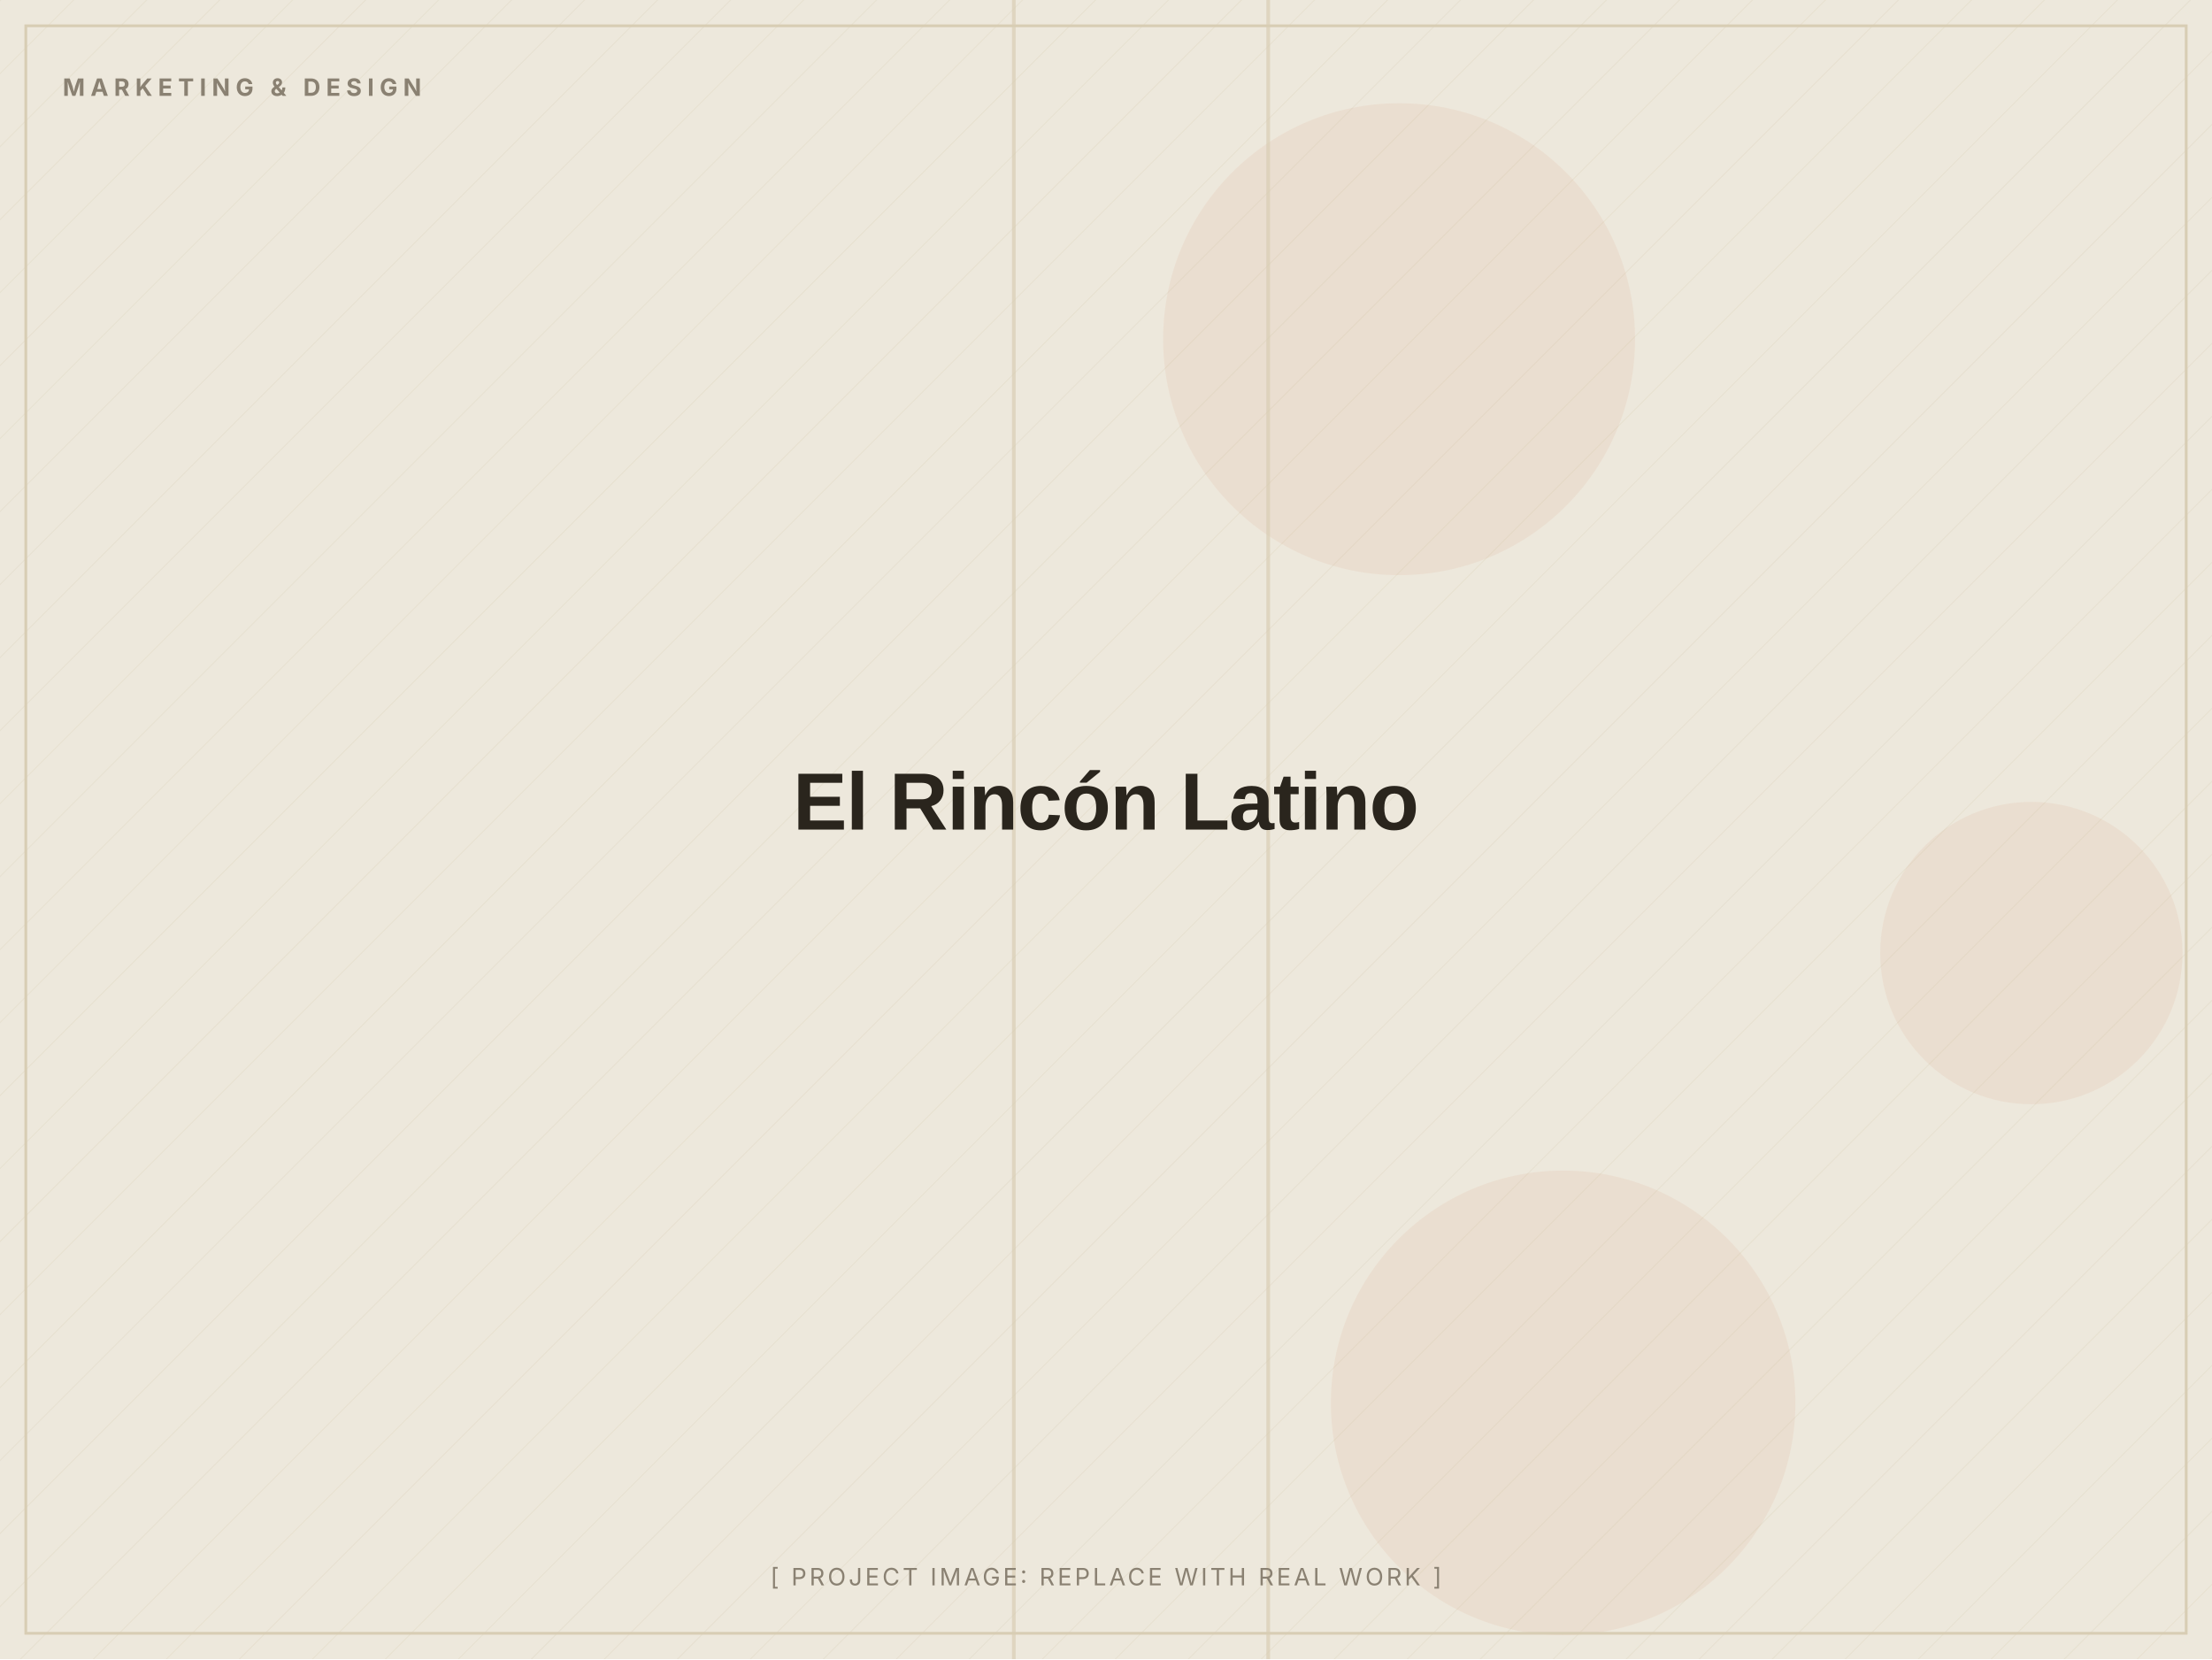
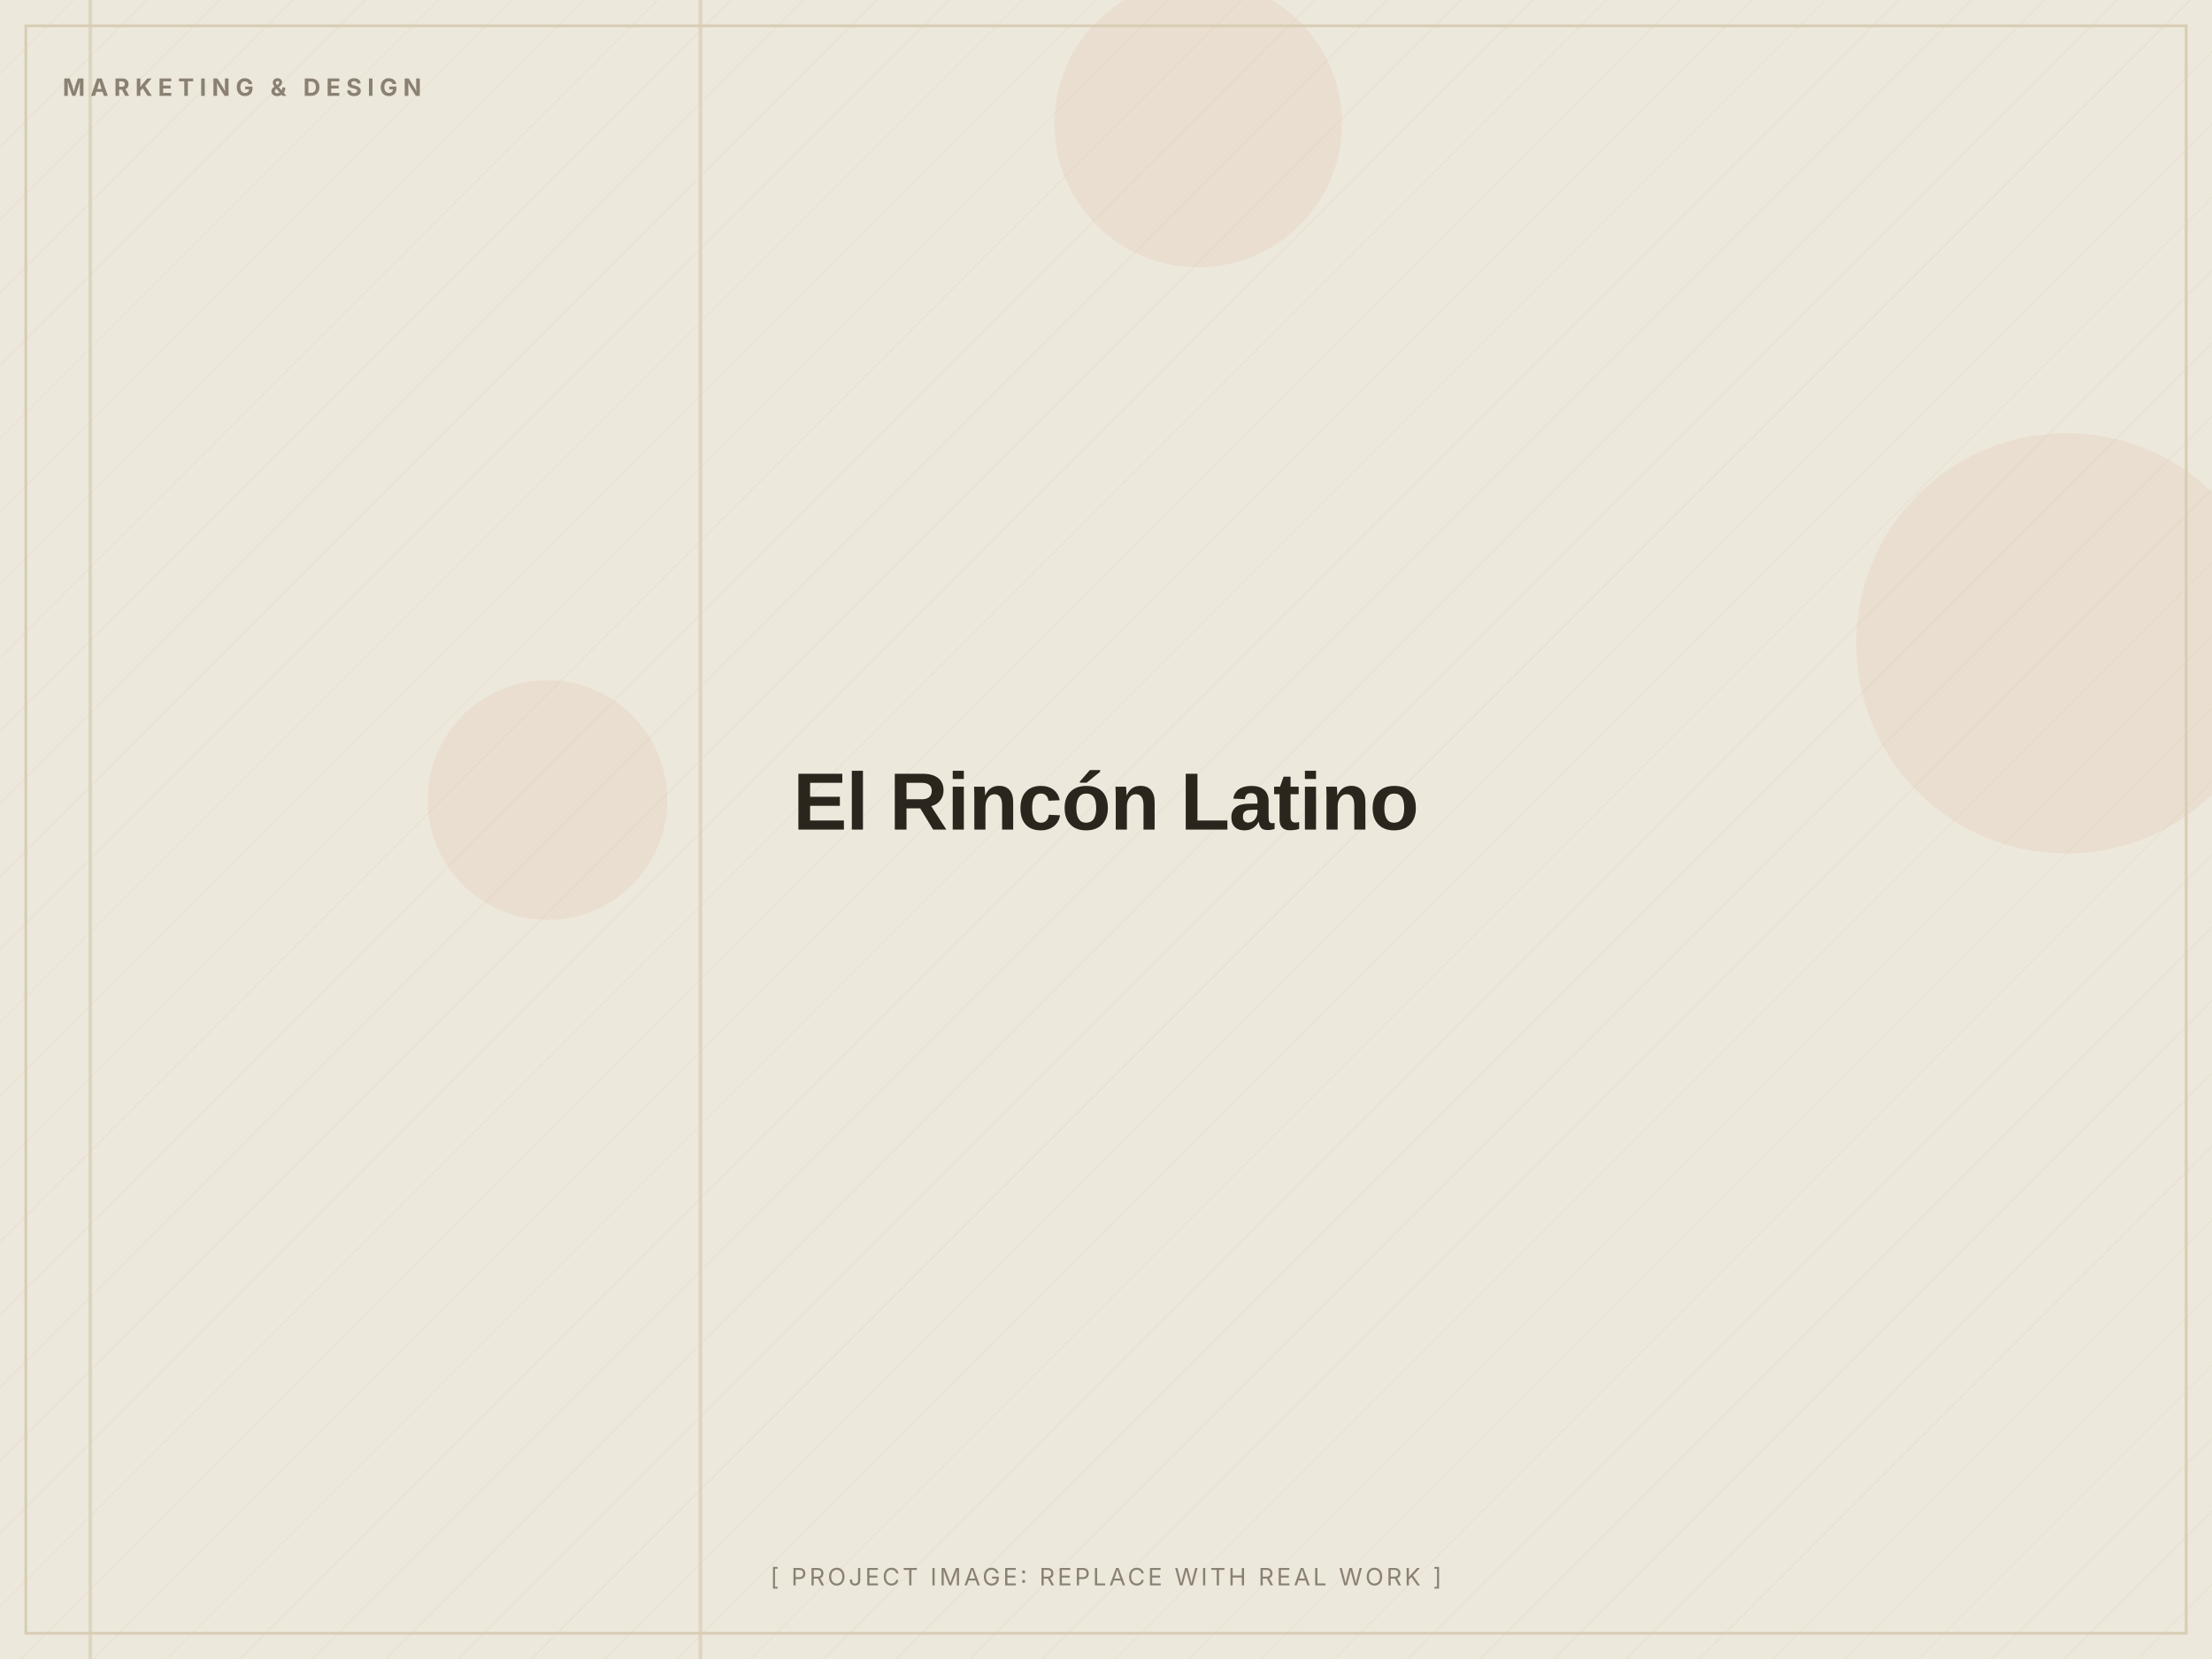
<svg xmlns="http://www.w3.org/2000/svg" width="1200" height="900" viewBox="0 0 1200 900" role="img" aria-label="El Rincón Latino (placeholder image)">
  <defs>
    <pattern id="d" width="28" height="28" patternUnits="userSpaceOnUse" patternTransform="rotate(45)">
      <line x1="0" y1="0" x2="0" y2="28" stroke="#D8CDB4" stroke-width="1" opacity="0.5" />
    </pattern>
  </defs>
  <rect width="1200" height="900" fill="#EDE8DC" />
  <rect width="1200" height="900" fill="url(#d)" opacity="0.55" />
-   <circle cx="848" cy="761" r="126" fill="#C2410C" opacity="0.06" />
-   <circle cx="759" cy="184" r="128" fill="#C2410C" opacity="0.06" />
-   <circle cx="1102" cy="517" r="82" fill="#C2410C" opacity="0.06" />
-   <rect x="687" y="0" width="2" height="900" fill="#D8CDB4" opacity="0.7" />
-   <rect x="549" y="0" width="2" height="900" fill="#D8CDB4" opacity="0.7" />
+   <circle cx="1121" cy="349" r="114" fill="#C2410C" opacity="0.06" />
+   <circle cx="297" cy="434" r="65" fill="#C2410C" opacity="0.06" />
+   <circle cx="650" cy="67" r="78" fill="#C2410C" opacity="0.06" />
+   <rect x="379" y="0" width="2" height="900" fill="#D8CDB4" opacity="0.7" />
+   <rect x="48" y="0" width="2" height="900" fill="#D8CDB4" opacity="0.7" />
  <rect x="14" y="14" width="1172" height="872" fill="none" stroke="#D8CDB4" stroke-width="1.5" />
  <text x="34" y="52" font-family="Inter, Arial, sans-serif" font-weight="700" font-size="13" letter-spacing="3" fill="#8A8172">MARKETING &amp; DESIGN</text>
  <text x="600.0" y="450.0" text-anchor="middle" font-family="Archivo, Arial, sans-serif" font-weight="800" font-size="44" letter-spacing="-0.5" fill="#2A251D">El Rincón Latino</text>
  <text x="600.0" y="860" text-anchor="middle" font-family="Inter, Arial, sans-serif" font-size="13" letter-spacing="1.5" fill="#8A8172">[ PROJECT IMAGE: REPLACE WITH REAL WORK ]</text>
</svg>
